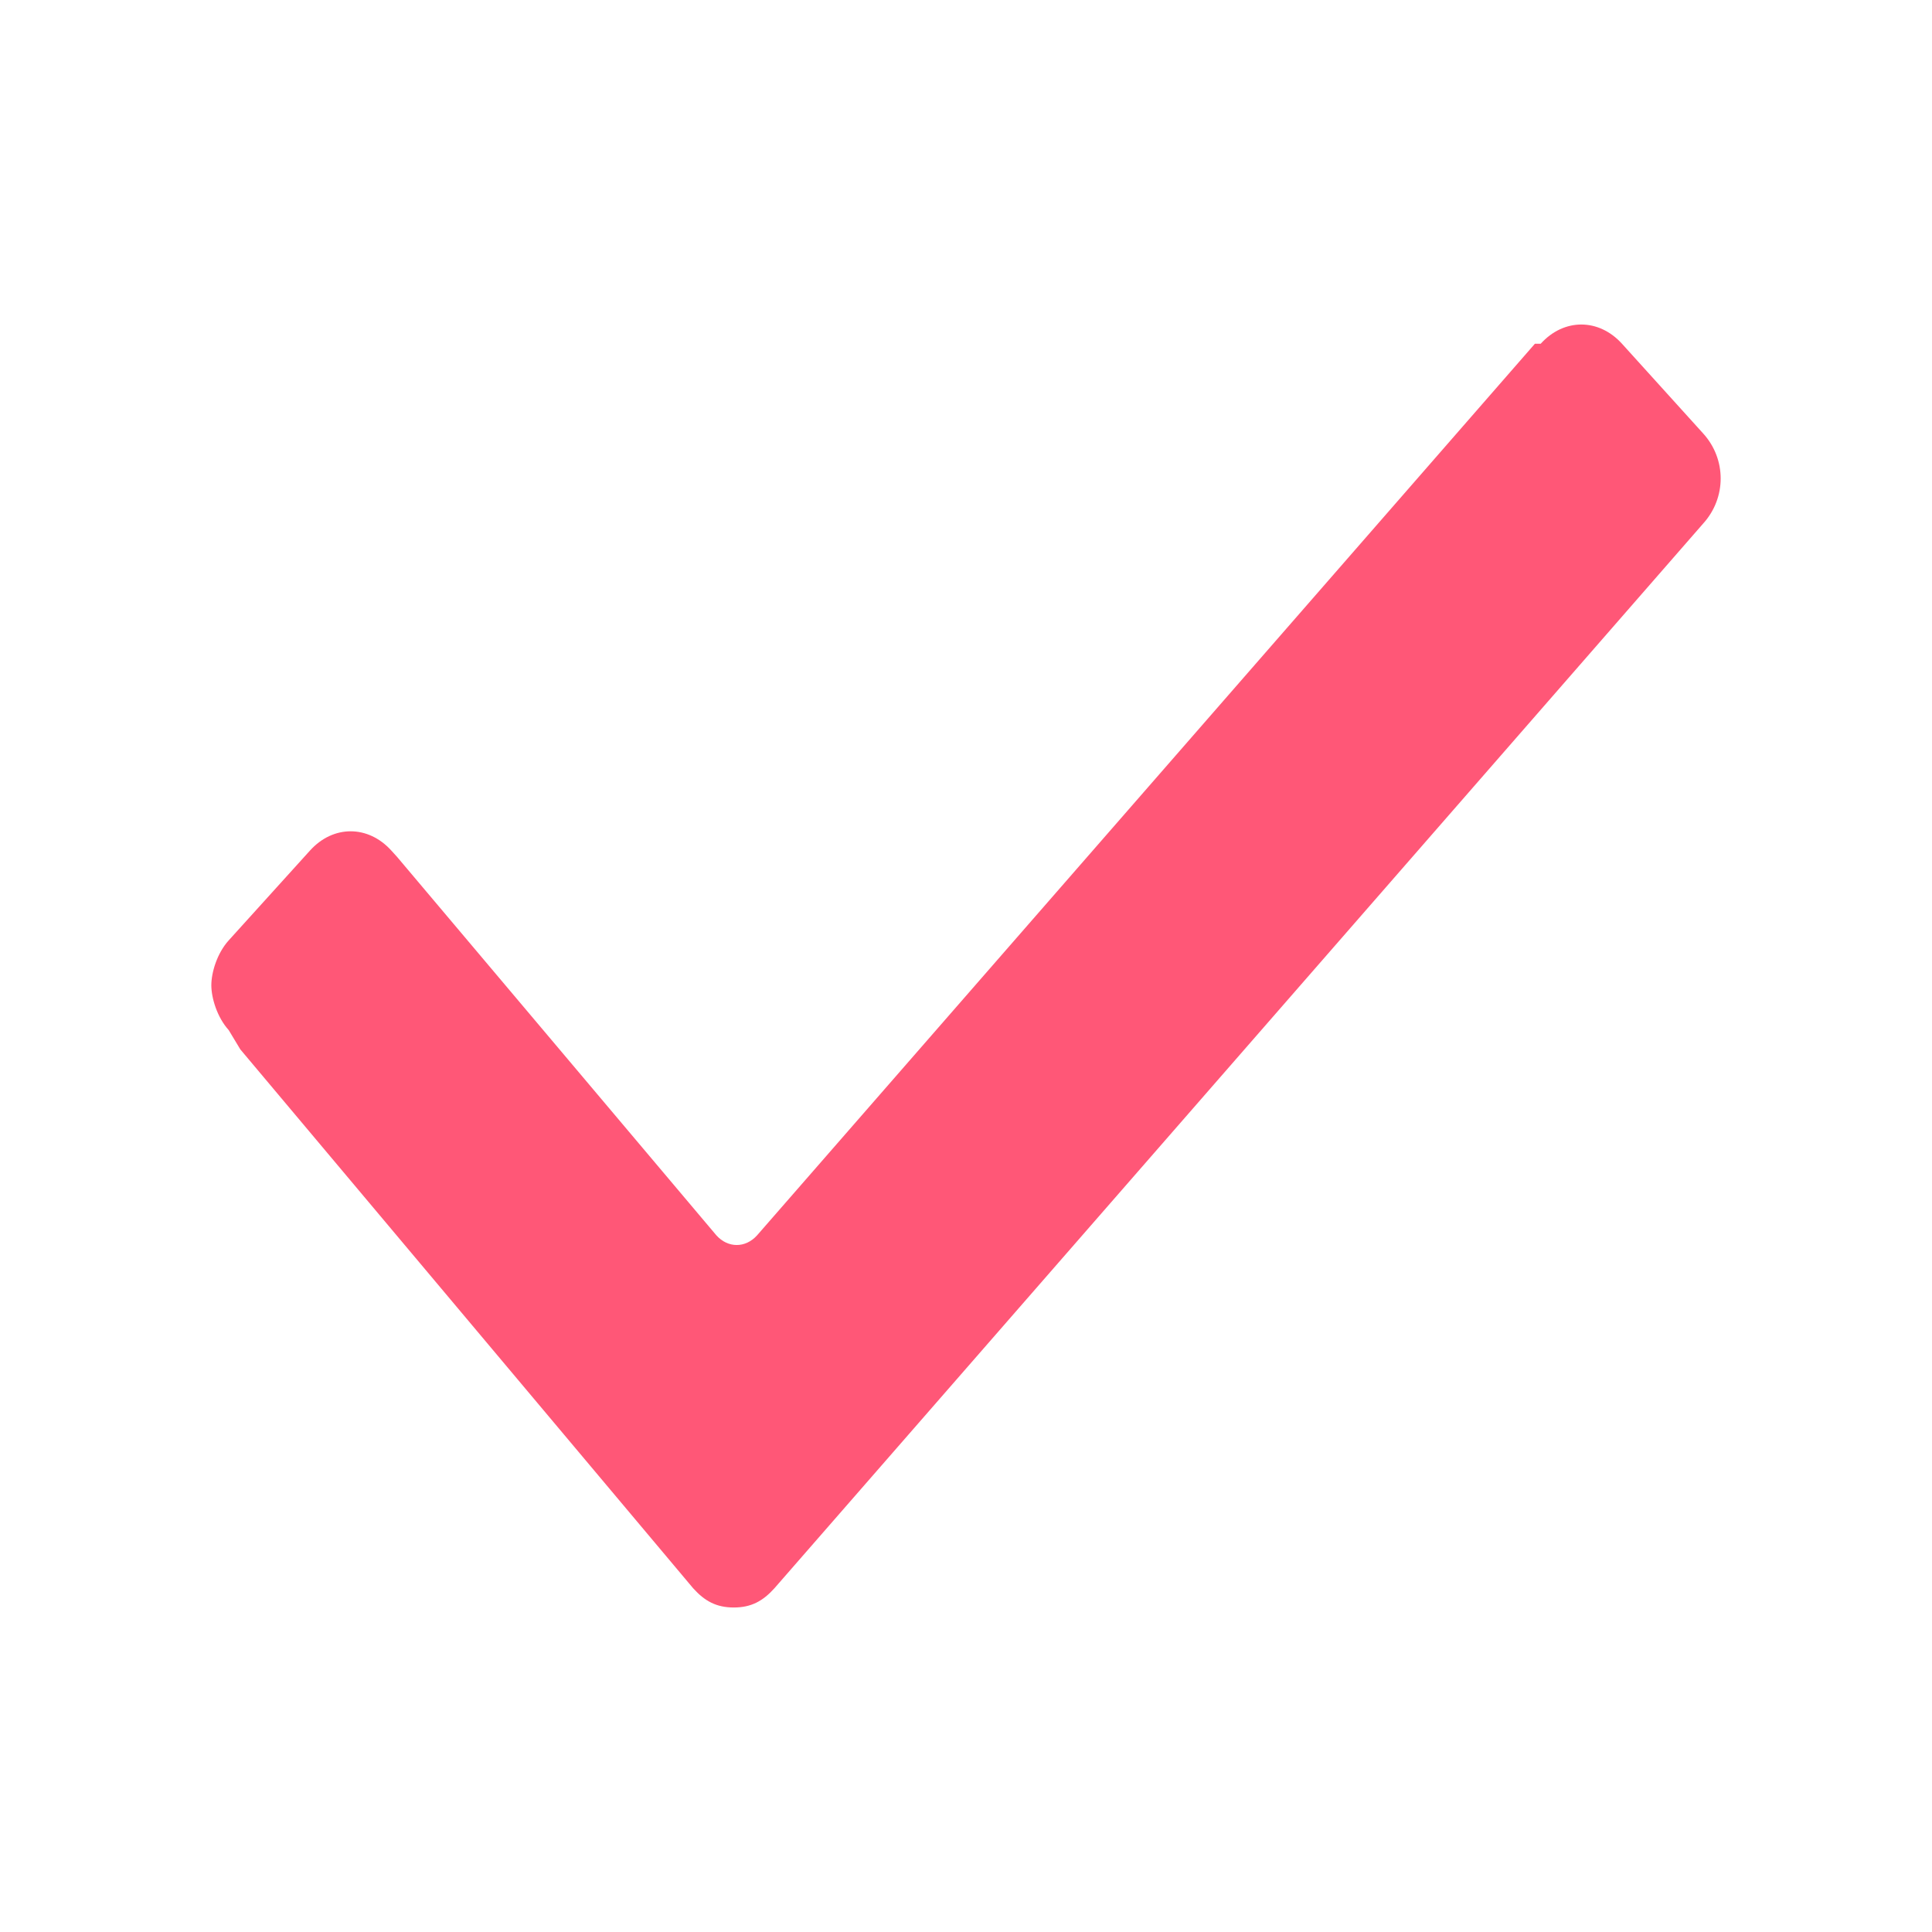
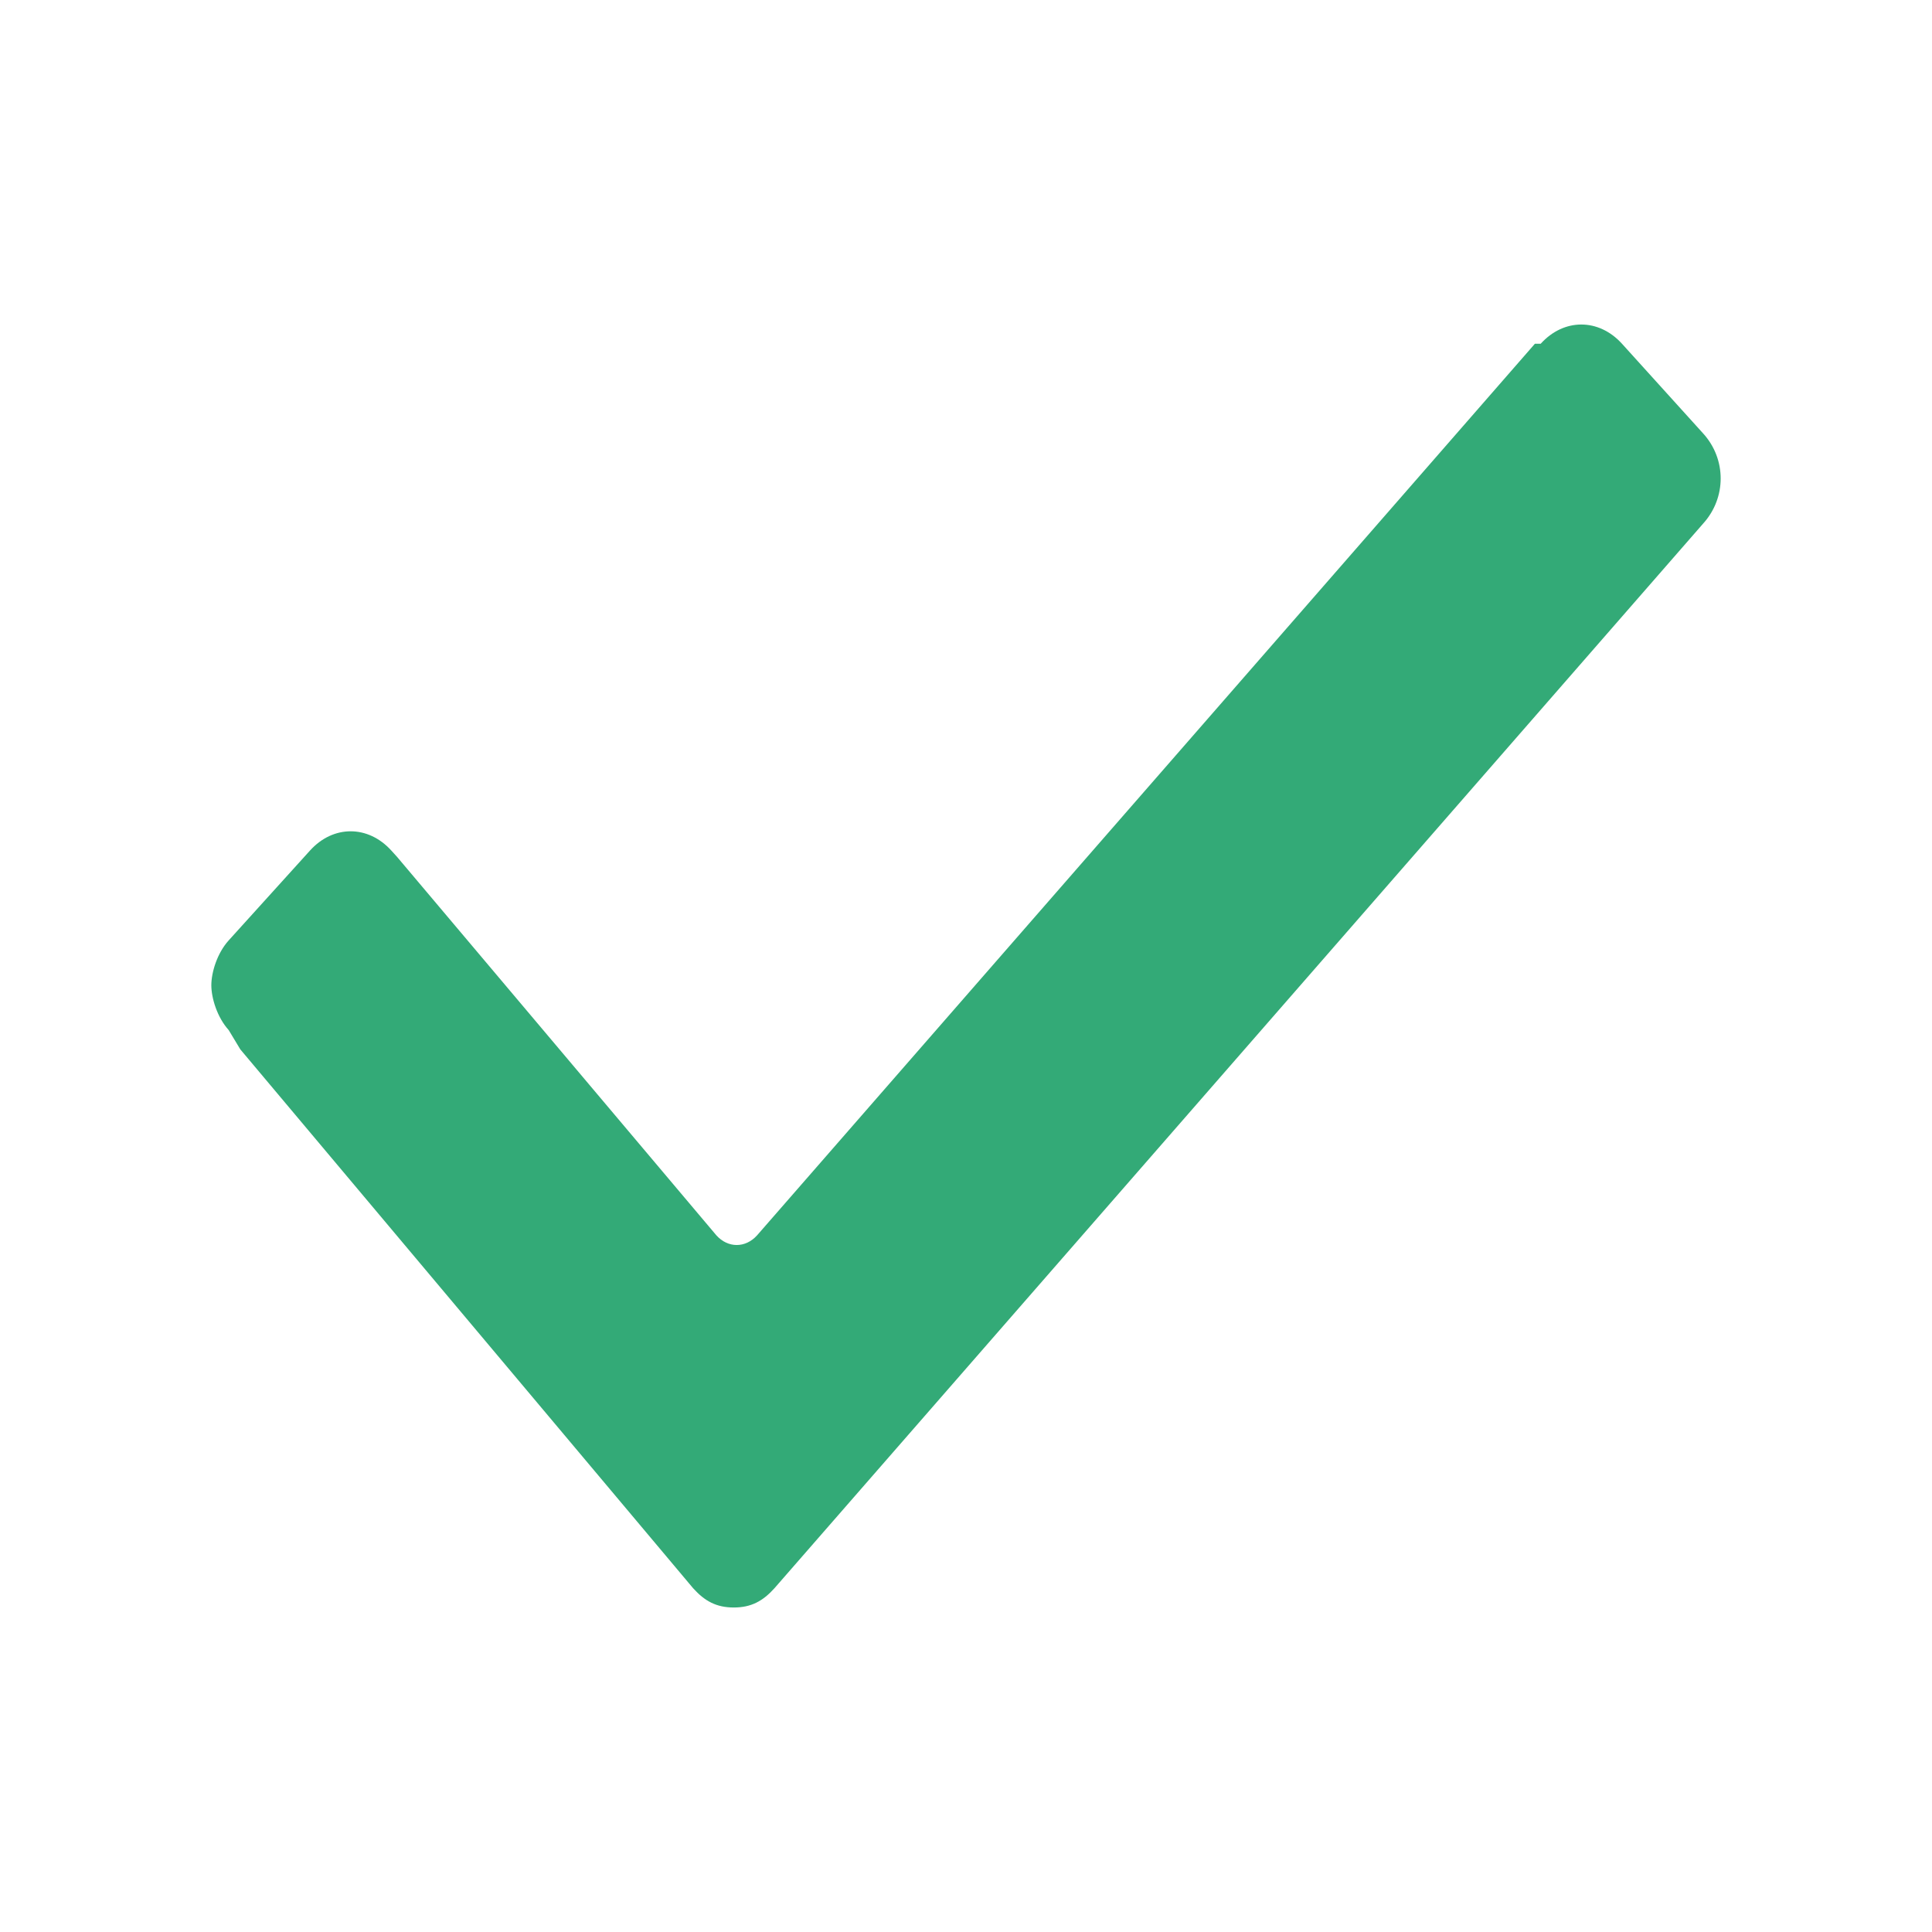
<svg xmlns="http://www.w3.org/2000/svg" version="1.1" viewBox="0 0 26 26" enable-background="new 0 0 26 26" width="512px" height="512px" id="svg4">
  <defs id="defs8" />
-   <path d="m 3.078,13.863 c -0.156,-0.173 -0.234,-0.432 -0.234,-0.604 0,-0.173 0.078,-0.432 0.234,-0.604 l 1.094,-1.209 c 0.312,-0.345 0.781,-0.345 1.094,0 l 0.078,0.086 4.297,5.093 c 0.156,0.173 0.391,0.173 0.547,0 L 20.656,4.626 h 0.078 v 0 c 0.312,-0.345 0.781,-0.345 1.094,0 l 1.094,1.209 c 0.312,0.345 0.312,0.863 0,1.209 v 0 l -12.5,14.33 c -0.156,0.173 -0.313,0.259 -0.547,0.259 -0.234,0 -0.391,-0.086 -0.547,-0.259 l -6.094,-7.252 z" id="path2" style="fill:#ff5777;stroke-width:1" />
+   <path d="m 3.078,13.863 c -0.156,-0.173 -0.234,-0.432 -0.234,-0.604 0,-0.173 0.078,-0.432 0.234,-0.604 l 1.094,-1.209 c 0.312,-0.345 0.781,-0.345 1.094,0 l 0.078,0.086 4.297,5.093 c 0.156,0.173 0.391,0.173 0.547,0 L 20.656,4.626 h 0.078 v 0 c 0.312,-0.345 0.781,-0.345 1.094,0 l 1.094,1.209 c 0.312,0.345 0.312,0.863 0,1.209 v 0 l -12.5,14.33 c -0.156,0.173 -0.313,0.259 -0.547,0.259 -0.234,0 -0.391,-0.086 -0.547,-0.259 l -6.094,-7.252 z" id="path2" style="fill:#33aa77;stroke-width:1" />
</svg>
